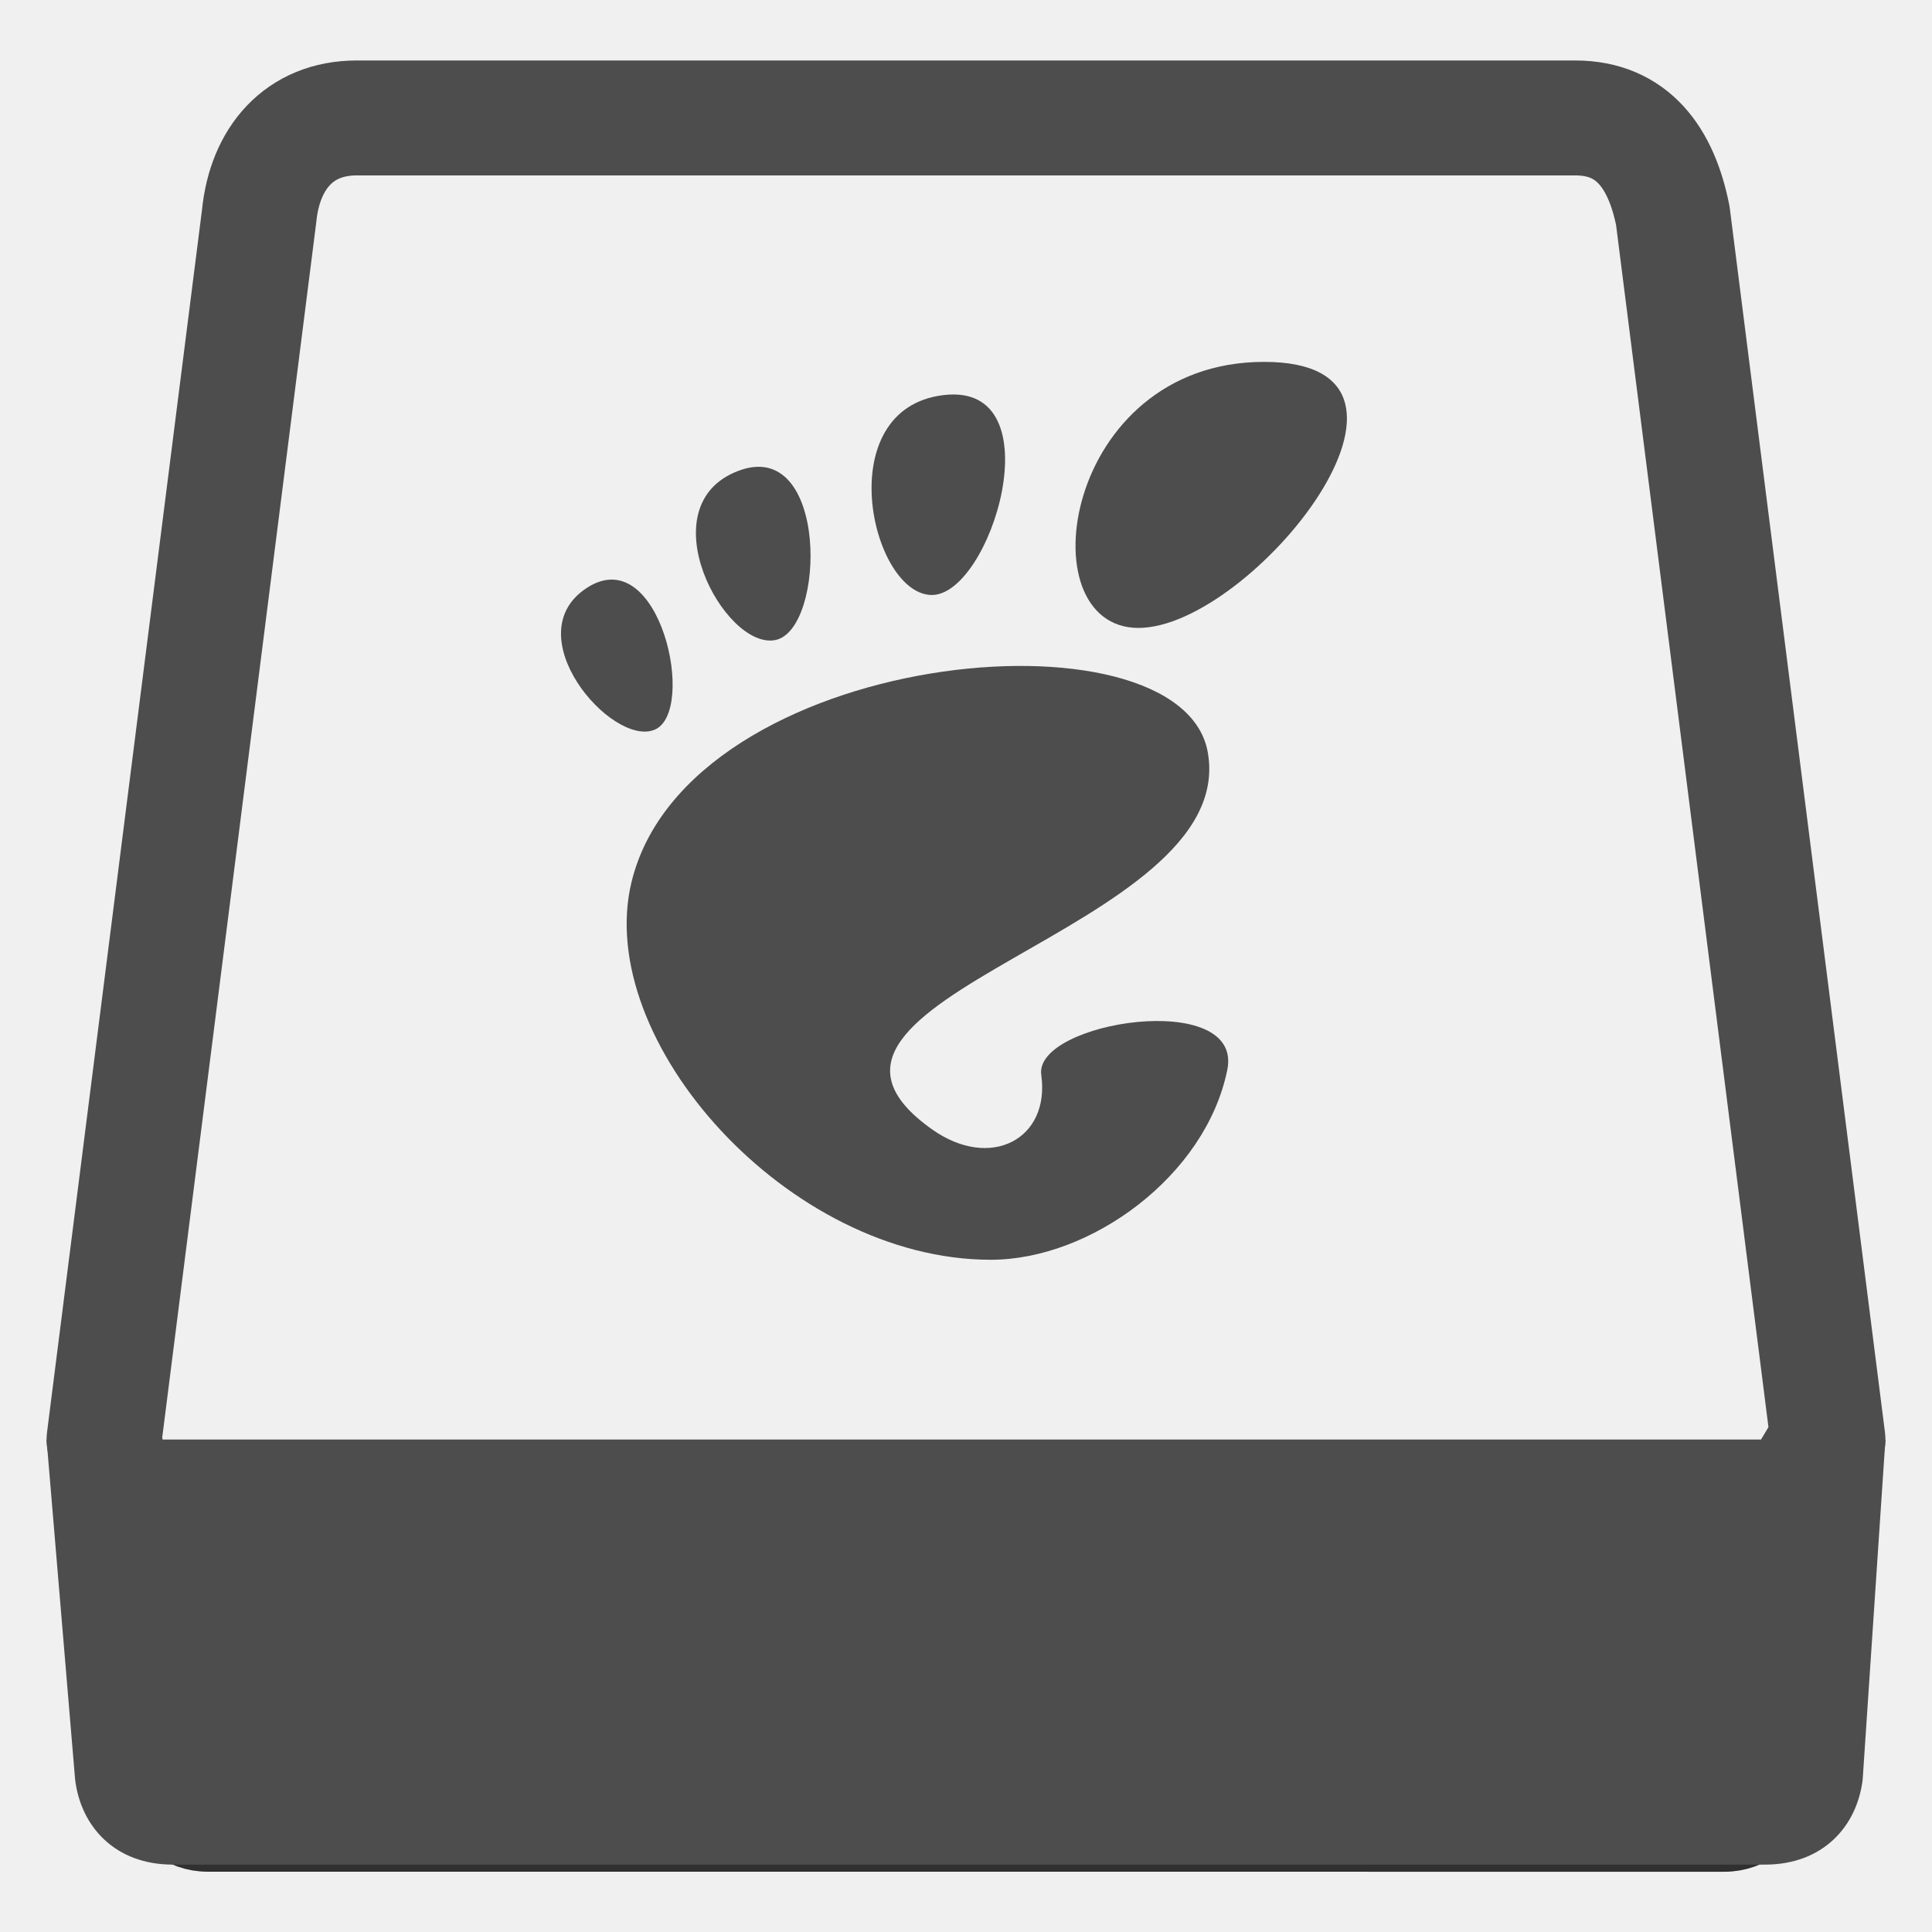
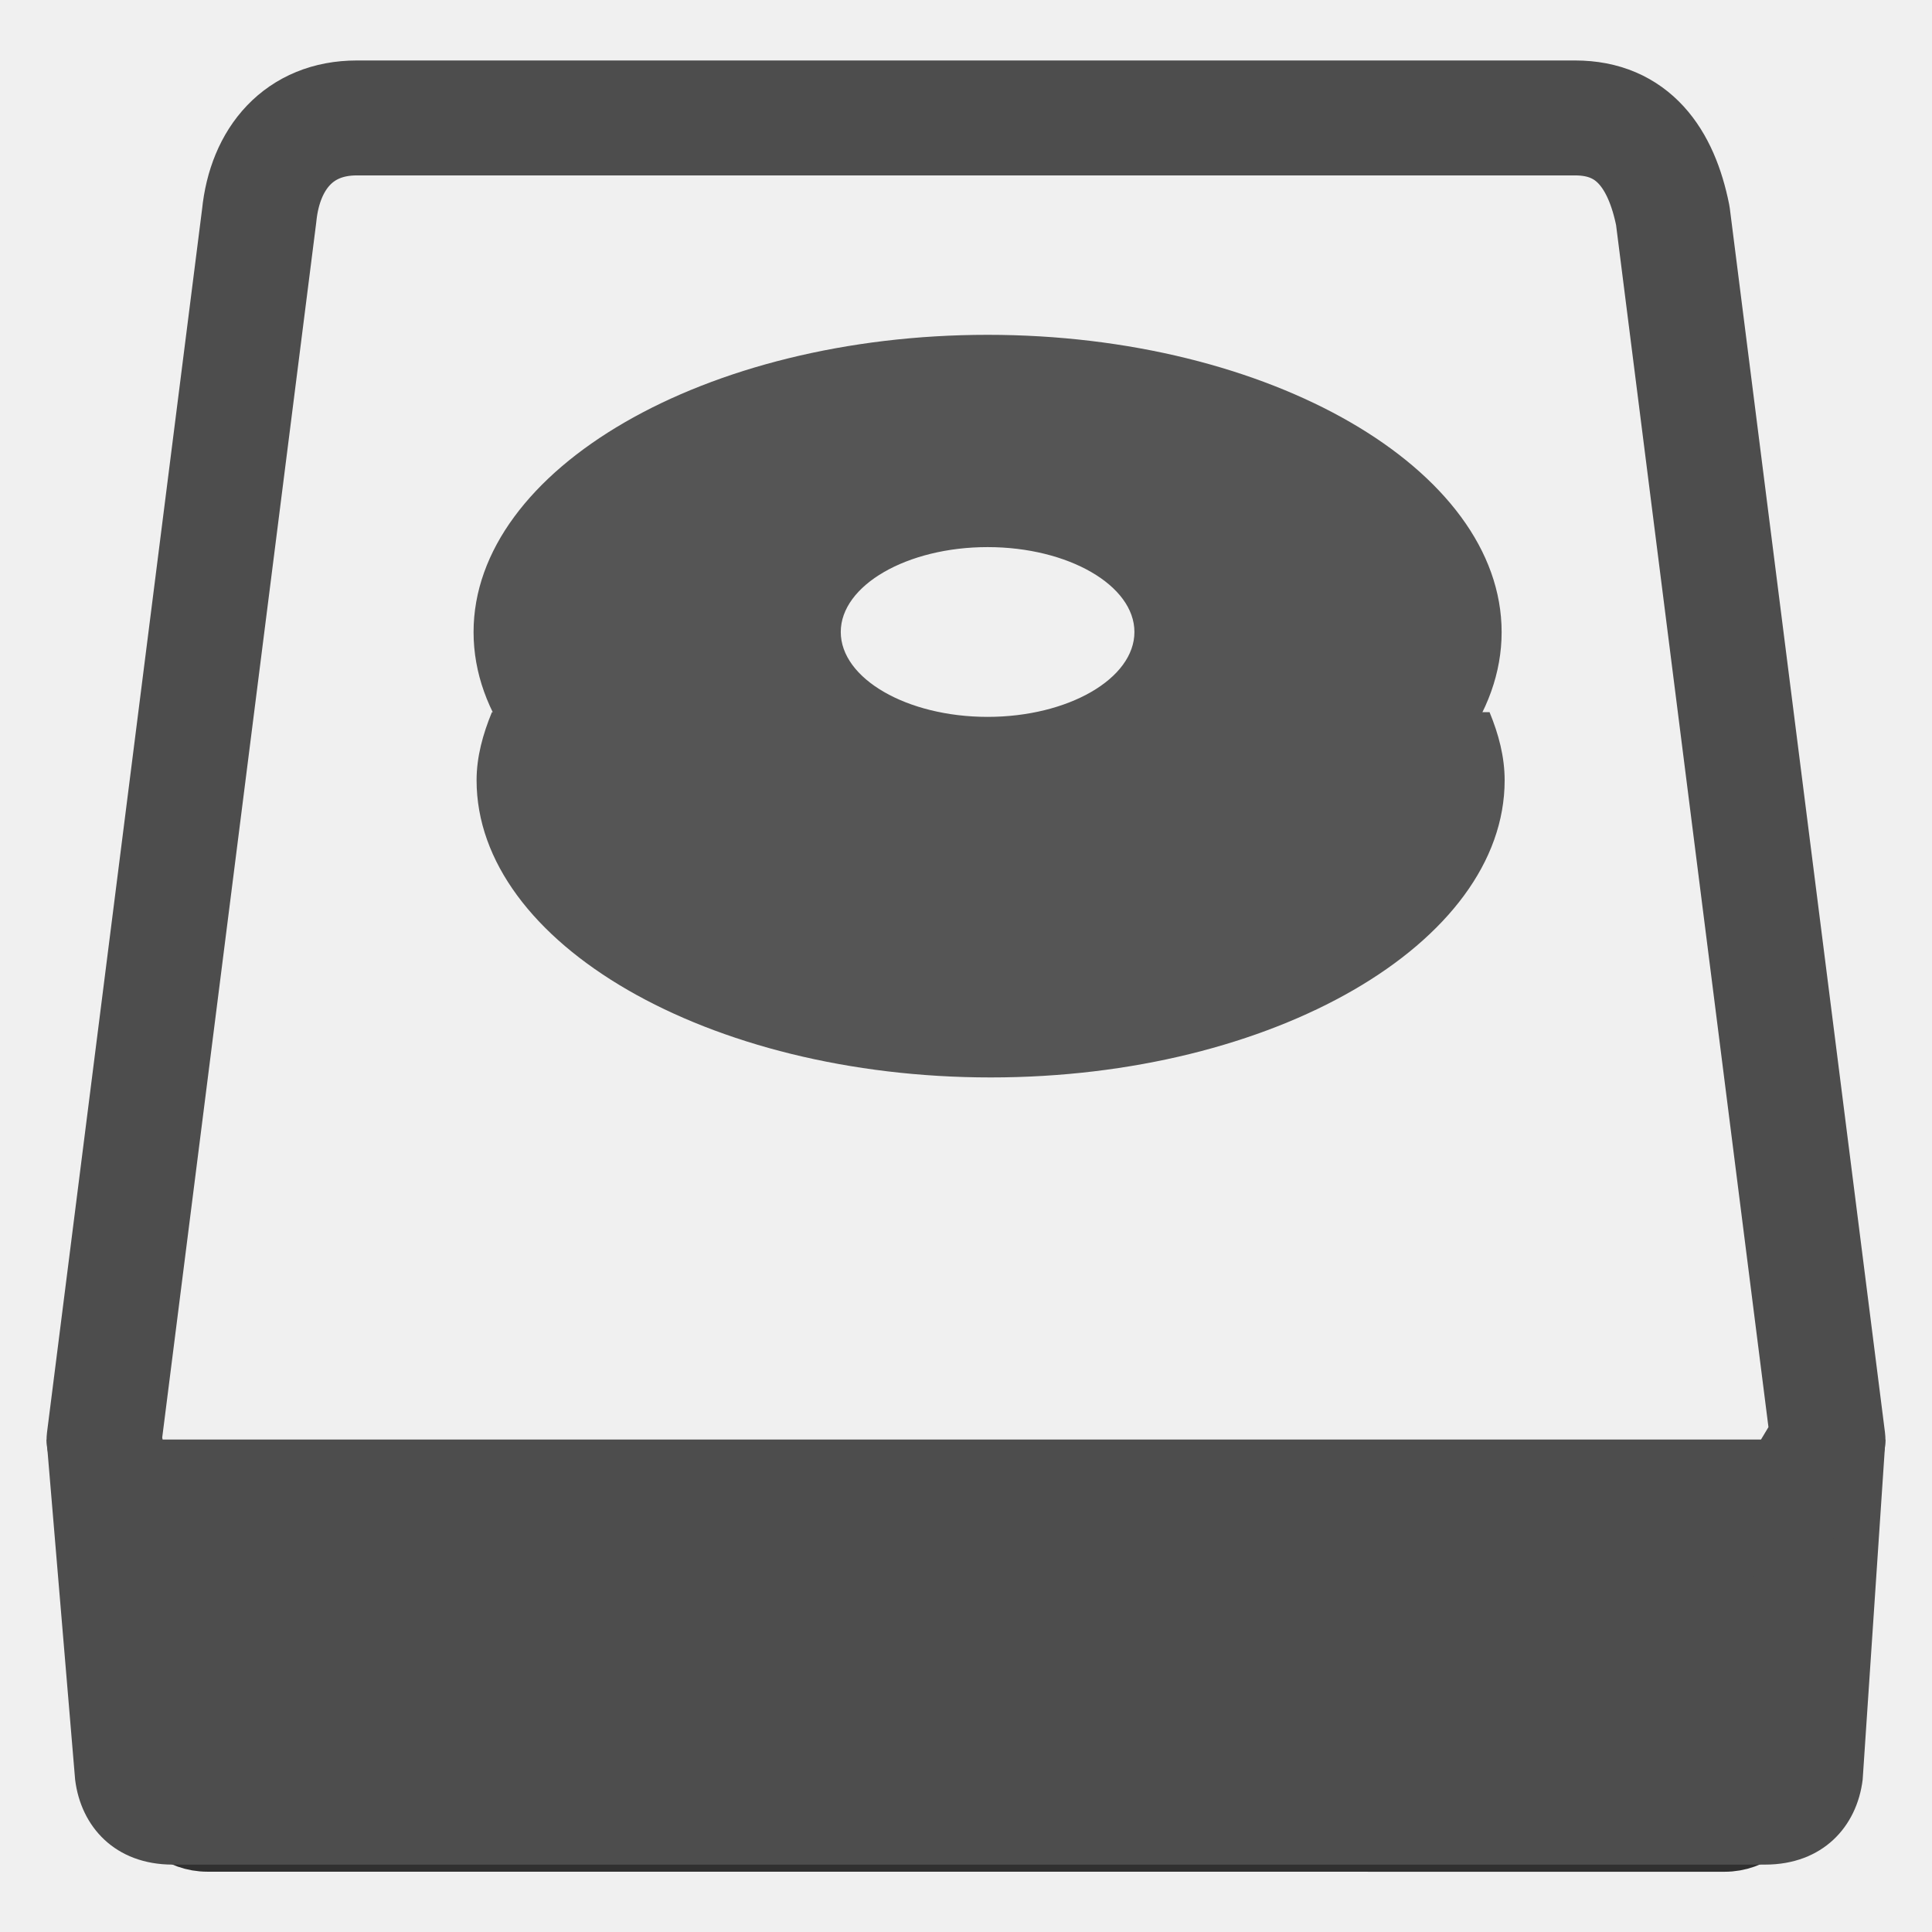
<svg xmlns="http://www.w3.org/2000/svg" width="16" height="16" id="svg2" version="1.1" viewBox="0 0 16 16">
  <defs id="defs4">
    <linearGradient id="linearGradient5263">
      <stop id="stop5265" style="stop-color:#a0d5ff;stop-opacity:1" offset="0" />
      <stop id="stop5267" style="stop-color:#a0d5ff;stop-opacity:1" offset="1" />
    </linearGradient>
    <clipPath id="clipPath4458">
      <path id="use4460" d="m 69.626,12.145 -0.052,0 c -22.727,-0.292 -46.472,4.077 -46.709,4.122 -2.424,0.451 -4.946,2.974 -5.397,5.397 -0.044,0.237 -4.414,23.983 -4.122,46.71 -0.292,22.777 4.078,46.523 4.122,46.761 0.451,2.423 2.974,4.945 5.398,5.398 0.237,0.044 23.982,4.413 46.709,4.121 22.779,0.292 46.524,-4.077 46.761,-4.121 2.423,-0.452 4.946,-2.976 5.398,-5.399 0.044,-0.236 4.413,-23.981 4.121,-46.709 0.292,-22.777 -4.077,-46.523 -4.121,-46.761 -0.453,-2.423 -2.976,-4.946 -5.398,-5.397 -0.238,-0.045 -23.984,-4.414 -46.71,-4.122 z" />
    </clipPath>
    <linearGradient id="linearGradient4237">
      <stop id="stop4239" style="stop-color:#ff594d;stop-opacity:1" offset="0" />
      <stop id="stop4241" style="stop-color:#ff7f76;stop-opacity:1" offset="1" />
    </linearGradient>
    <linearGradient id="linearGradient4210">
      <stop offset="0" style="stop-color:#ff584c;stop-opacity:1" id="stop4212" />
      <stop offset="1" style="stop-color:#ff8077;stop-opacity:1" id="stop4214" />
    </linearGradient>
    <linearGradient id="linearGradient4179">
      <stop id="stop4181" style="stop-color:#ffee5e;stop-opacity:1" offset="0" />
      <stop id="stop4183" style="stop-color:#feff8b;stop-opacity:1" offset="1" />
    </linearGradient>
    <linearGradient id="linearGradient4210-3">
      <stop id="stop4212-1" style="stop-color:#ffce69;stop-opacity:1" offset="0" />
      <stop id="stop4214-6" style="stop-color:#ffce54;stop-opacity:1" offset="1" />
    </linearGradient>
    <linearGradient id="linearGradient4237-0">
      <stop offset="0" style="stop-color:#ffee5e;stop-opacity:1" id="stop4239-8" />
      <stop offset="1" style="stop-color:#feff9f;stop-opacity:1" id="stop4241-9" />
    </linearGradient>
    <linearGradient id="linearGradient4237-2">
      <stop offset="0" style="stop-color:#ffa0a6;stop-opacity:1" id="stop4239-7" />
      <stop offset="1" style="stop-color:#ffa0a5;stop-opacity:1" id="stop4241-2" />
    </linearGradient>
    <linearGradient id="linearGradient8311">
      <stop id="stop8313" style="stop-color:#ce89ff;stop-opacity:1" offset="0" />
      <stop id="stop8315" style="stop-color:#e898ff;stop-opacity:1" offset="1" />
    </linearGradient>
    <linearGradient id="linearGradient4237-8">
      <stop offset="0" style="stop-color:#cf8aff;stop-opacity:1" id="stop4239-2" />
      <stop offset="1" style="stop-color:#eaa0ff;stop-opacity:1" id="stop4241-3" />
    </linearGradient>
    <linearGradient id="linearGradient8311-3">
      <stop id="stop8313-0" style="stop-color:#ffcc6b;stop-opacity:1" offset="0" />
      <stop id="stop8315-1" style="stop-color:#ffcf98;stop-opacity:1" offset="1" />
    </linearGradient>
    <linearGradient id="linearGradient4237-3">
      <stop offset="0" style="stop-color:#ffcc6e;stop-opacity:1" id="stop4239-0" />
      <stop offset="1" style="stop-color:#ffe4a0;stop-opacity:1" id="stop4241-7" />
    </linearGradient>
    <linearGradient id="linearGradient8311-31">
      <stop id="stop8313-2" style="stop-color:#f089ff;stop-opacity:1" offset="0" />
      <stop id="stop8315-6" style="stop-color:#ffadea;stop-opacity:1" offset="1" />
    </linearGradient>
    <linearGradient id="linearGradient4237-6">
      <stop offset="0" style="stop-color:#f18bfe;stop-opacity:1" id="stop4239-22" />
      <stop offset="1" style="stop-color:#fcc3ff;stop-opacity:1" id="stop4241-0" />
    </linearGradient>
    <linearGradient id="linearGradient8467">
      <stop offset="0" style="stop-color:#b9b9b9;stop-opacity:1" id="stop8469" />
      <stop offset="1" style="stop-color:#d1d1d1;stop-opacity:1" id="stop8471" />
    </linearGradient>
    <linearGradient id="linearGradient8311-5">
      <stop id="stop8313-7" style="stop-color:#b9b9b9;stop-opacity:1" offset="0" />
      <stop id="stop8315-3" style="stop-color:#d2d2d2;stop-opacity:1" offset="1" />
    </linearGradient>
    <linearGradient id="linearGradient4237-4">
      <stop offset="0" style="stop-color:#bababa;stop-opacity:1" id="stop4239-9" />
      <stop offset="1" style="stop-color:#c8c8c8;stop-opacity:1" id="stop4241-37" />
    </linearGradient>
    <linearGradient id="linearGradient8467-7">
      <stop offset="0" style="stop-color:#3ec896;stop-opacity:1" id="stop8469-4" />
      <stop offset="1" style="stop-color:#66d9af;stop-opacity:1" id="stop8471-7" />
    </linearGradient>
    <linearGradient id="linearGradient8311-1">
      <stop id="stop8313-9" style="stop-color:#494949;stop-opacity:1" offset="0" />
      <stop id="stop8315-5" style="stop-color:#616774;stop-opacity:1" offset="1" />
    </linearGradient>
    <linearGradient gradientUnits="userSpaceOnUse" gradientTransform="scale(1.128802,0.8858951)" x1="209.957" y1="0" x2="209.957" y2="116.694" id="linearGradient-1">
      <stop stop-color="#A7A7A7" offset="0%" id="stop4884" />
      <stop stop-color="#8D8D8D" offset="100%" id="stop4886" />
    </linearGradient>
    <linearGradient gradientUnits="userSpaceOnUse" gradientTransform="scale(1.227981,0.8143451)" x1="193" y1="411.584" x2="193" y2="105.4" id="linearGradient-2">
      <stop stop-color="#707070" offset="0%" id="stop4889" />
      <stop stop-color="#ABABAB" offset="100%" id="stop4891" />
    </linearGradient>
    <linearGradient gradientUnits="userSpaceOnUse" gradientTransform="scale(1.227981,0.8143451)" x1="193" y1="70.609" x2="193" y2="457.423" id="linearGradient-3">
      <stop stop-color="#000000" stop-opacity="0" offset="0%" id="stop4894" />
      <stop stop-color="#000000" stop-opacity="0.19" offset="100%" id="stop4896" />
    </linearGradient>
    <linearGradient id="linearGradient4232">
      <stop id="stop4234" offset="0" style="stop-color:#333333;stop-opacity:1" />
      <stop id="stop4236" offset="1" style="stop-color:#353535;stop-opacity:1" />
    </linearGradient>
    <linearGradient id="linearGradient4172">
      <stop style="stop-color:#3dc796;stop-opacity:1" offset="0" id="stop4174" />
      <stop style="stop-color:#57d68d;stop-opacity:1" offset="1" id="stop4176" />
    </linearGradient>
    <linearGradient id="linearGradient4233">
      <stop id="stop4235" offset="0" style="stop-color:#212121;stop-opacity:1" />
      <stop id="stop4237" offset="1" style="stop-color:#1d2022;stop-opacity:0" />
    </linearGradient>
    <linearGradient id="linearGradient8467-6">
      <stop offset="0" style="stop-color:#56d8d1;stop-opacity:1" id="stop8469-5" />
      <stop offset="1" style="stop-color:#9df7ee;stop-opacity:1" id="stop8471-8" />
    </linearGradient>
    <linearGradient id="linearGradient8311-10">
      <stop id="stop8313-3" style="stop-color:#55d8d1;stop-opacity:1" offset="0" />
      <stop id="stop8315-8" style="stop-color:#66efe7;stop-opacity:1" offset="1" />
    </linearGradient>
    <linearGradient id="linearGradient8467-8">
      <stop offset="0" style="stop-color:#dea679;stop-opacity:1" id="stop8469-9" />
      <stop offset="1" style="stop-color:#f7d19d;stop-opacity:1" id="stop8471-2" />
    </linearGradient>
    <linearGradient id="linearGradient8311-0">
      <stop id="stop8313-90" style="stop-color:#dda579;stop-opacity:1" offset="0" />
      <stop id="stop8315-88" style="stop-color:#f3bc87;stop-opacity:1" offset="1" />
    </linearGradient>
    <linearGradient id="linearGradient8467-2">
      <stop offset="0" style="stop-color:#5fa4d5;stop-opacity:1" id="stop8469-6" />
      <stop offset="1" style="stop-color:#9dc9f7;stop-opacity:1" id="stop8471-5" />
    </linearGradient>
    <linearGradient id="linearGradient8311-06">
      <stop id="stop8313-6" style="stop-color:#5fa3d4;stop-opacity:1" offset="0" />
      <stop id="stop8315-2" style="stop-color:#6bb9ff;stop-opacity:1" offset="1" />
    </linearGradient>
    <clipPath id="clipPath4458-0">
      <path id="use4460-1" d="m 69.626,12.145 -0.052,0 c -22.727,-0.292 -46.472,4.077 -46.709,4.122 -2.424,0.451 -4.946,2.974 -5.397,5.397 -0.044,0.237 -4.414,23.983 -4.122,46.71 -0.292,22.777 4.078,46.523 4.122,46.761 0.451,2.423 2.974,4.945 5.398,5.398 0.237,0.044 23.982,4.413 46.709,4.121 22.779,0.292 46.524,-4.077 46.761,-4.121 2.423,-0.452 4.946,-2.976 5.398,-5.399 0.044,-0.236 4.413,-23.981 4.121,-46.709 0.292,-22.777 -4.077,-46.523 -4.121,-46.761 -0.453,-2.423 -2.976,-4.946 -5.398,-5.397 -0.238,-0.045 -23.984,-4.414 -46.71,-4.122 z" />
    </clipPath>
    <clipPath id="clipPath4458-7">
      <path d="m 69.626,12.145 -0.052,0 c -22.727,-0.292 -46.472,4.077 -46.709,4.122 -2.424,0.451 -4.946,2.974 -5.397,5.397 -0.044,0.237 -4.414,23.983 -4.122,46.71 -0.292,22.777 4.078,46.523 4.122,46.761 0.451,2.423 2.974,4.945 5.398,5.398 0.237,0.044 23.982,4.413 46.709,4.121 22.779,0.292 46.524,-4.077 46.761,-4.121 2.423,-0.452 4.946,-2.976 5.398,-5.399 0.044,-0.236 4.413,-23.981 4.121,-46.709 0.292,-22.777 -4.077,-46.523 -4.121,-46.761 -0.453,-2.423 -2.976,-4.946 -5.398,-5.397 -0.238,-0.045 -23.984,-4.414 -46.71,-4.122 z" id="use4460-2" />
    </clipPath>
    <clipPath id="clipPath4458-9">
      <path id="use4460-27" d="m 69.626,12.145 -0.052,0 c -22.727,-0.292 -46.472,4.077 -46.709,4.122 -2.424,0.451 -4.946,2.974 -5.397,5.397 -0.044,0.237 -4.414,23.983 -4.122,46.71 -0.292,22.777 4.078,46.523 4.122,46.761 0.451,2.423 2.974,4.945 5.398,5.398 0.237,0.044 23.982,4.413 46.709,4.121 22.779,0.292 46.524,-4.077 46.761,-4.121 2.423,-0.452 4.946,-2.976 5.398,-5.399 0.044,-0.236 4.413,-23.981 4.121,-46.709 0.292,-22.777 -4.077,-46.523 -4.121,-46.761 -0.453,-2.423 -2.976,-4.946 -5.398,-5.397 -0.238,-0.045 -23.984,-4.414 -46.71,-4.122 z" />
    </clipPath>
  </defs>
  <g id="layer1" transform="translate(0,-1036.362)">
    <g transform="matrix(0.9053755,0,0,0.9053755,-365.9168,562.0602)" id="layer1-0" style="fill:none;fill-opacity:1;stroke:#4f96d1;stroke-opacity:1" />
    <g transform="translate(-401.0123,510.6337)" id="layer1-00">
      <g transform="translate(5.42985,-7.986519)" id="layer1-12">
        <path id="path4224" d="m 386.571,526.798 0,1 7,0 1,-3 -1,2 z" style="fill:#ffffff;fill-opacity:0.235;fill-rule:evenodd;stroke:none;stroke-width:1px;stroke-linecap:butt;stroke-linejoin:miter;stroke-opacity:1" />
      </g>
      <g transform="translate(5.05585,-5.251147)" id="layer1-4">
        <path id="path4224-9" d="m 386.571,526.798 0,1 7,0 1,-3 -1,2 z" style="fill:#ffffff;fill-opacity:0.235;fill-rule:evenodd;stroke:none;stroke-width:1px;stroke-linecap:butt;stroke-linejoin:miter;stroke-opacity:1" />
        <g transform="translate(-11.317,5.882492)" id="layer1-9" style="stroke:#000000;stroke-opacity:0.8">
          <g transform="translate(1.873303,-0.2841054)" id="layer1-79">
-             <g transform="translate(-2.051872,-0.9785853)" id="layer1-2" style="fill:#000000;fill-opacity:1">
-               <g transform="matrix(1.254231,0,0,1.254231,386.0601,-775.0987)" id="g4180">
-                 <g transform="matrix(0.3304146,0,0,0.3304146,17.36199,1038.328)" id="g4164">
-                   <g transform="matrix(1.148354,0,0,1.148354,-2.292846,-1.978147)" id="g4399">
-                     <g id="g4140" style="fill:#4d4d4d;fill-opacity:1">
-                       <path id="path4142" d="m 4.8,32.019 c -0.5,0 -0.9,-0.344 -1,-0.774 L 3.1,26 l 8.1,0 13.6,0 8.1,0 -0.7,5.246 c -0.1,0.43 -0.5,0.774 -1,0.774 z" style="opacity:1;fill:#4d4d4d;fill-opacity:1" />
-                       <g id="g4144" style="fill:#4d4d4d;fill-opacity:1" transform="matrix(1,0,0,0.8217191,0,4.457022)">
-                         <path id="path4146" d="m 31.8,27 -0.5,5 -26.5,0 -0.5,-5 6.4,0 14.8,0 6.3,0 M 34,25 24,25 2,25 2.497,32.2 c 0.1,1 0.698,1.8 1.698,1.8 l 27.711,0 c 1,0 1.598,-0.8 1.698,-1.8 z" style="fill:#4d4d4d;fill-opacity:1;stroke:none" />
-                       </g>
+             <g style="fill:#000000;fill-opacity:1" id="g4180" transform="matrix(1.254231,0,0,1.254231,384.0082,-776.0773)">
+               <g id="g4164" transform="matrix(0.3304146,0,0,0.3304146,17.36199,1038.328)">
+                 <g id="g4399" transform="matrix(1.148354,0,0,1.148354,-2.292846,-1.978147)">
+                   <g style="fill:#4d4d4d;fill-opacity:1" id="g4140">
+                     <path style="opacity:1;fill:#4d4d4d;fill-opacity:1" d="m 4.8,32.019 c -0.5,0 -0.9,-0.344 -1,-0.774 L 3.1,26 l 8.1,0 13.6,0 8.1,0 -0.7,5.246 c -0.1,0.43 -0.5,0.774 -1,0.774 z" id="path4142" />
+                     <g transform="matrix(1,0,0,0.8217191,0,4.457022)" style="fill:#4d4d4d;fill-opacity:1" id="g4144">
+                       <path style="fill:#4d4d4d;fill-opacity:1;stroke:none" d="m 31.8,27 -0.5,5 -26.5,0 -0.5,-5 6.4,0 14.8,0 6.3,0 M 34,25 24,25 2,25 2.497,32.2 c 0.1,1 0.698,1.8 1.698,1.8 l 27.711,0 c 1,0 1.598,-0.8 1.698,-1.8 z" id="path4146" />
                    </g>
-                     <path id="path4148" d="M 25,26 11,26 3.2,26 3,25 5.7,3.7 C 5.8,2.7 6.397,2 7.397,2 L 28.603,2 C 29.603,2 30.1,2.7 30.3,3.7 L 33,25 32.4,26 Z" stroke-miterlimit="10" style="fill:none;fill-opacity:0.12;stroke:#4d4d4d;stroke-width:2;stroke-linejoin:round;stroke-miterlimit:10;stroke-opacity:1" />
                  </g>
-                 </g>
-               </g>
-               <g transform="matrix(0.5182131,0,0,0.4816749,411.2554,29.98257)" id="layer1-29">
-                 <g id="g3771" style="fill:#4d4d4d;fill-opacity:1;fill-rule:nonzero;stroke:none;stroke-width:1.3;stroke-miterlimit:4;stroke-dasharray:none;stroke-opacity:1" transform="matrix(0.13054,0,0,0.13054,1.626345,1036.745)">
-                   <g id="g3773" style="fill:#4d4d4d;fill-opacity:1">
-                     <path id="path3775" style="fill:#4d4d4d;fill-opacity:1" d="M 86.068,0 C 61.466,0 56.851,35.041 70.691,35.041 84.529,35.041 110.671,0 86.068,0 Z" />
-                     <path id="path3777" style="fill:#4d4d4d;fill-opacity:1" d="M 45.217,30.699 C 52.586,31.149 60.671,2.577 46.821,4.374 32.976,6.171 37.845,30.249 45.217,30.699 Z" />
-                     <path id="path3779" style="fill:#4d4d4d;fill-opacity:1" d="M 11.445,48.453 C 16.686,46.146 12.12,23.581 3.208,29.735 -5.7,35.89 6.204,50.759 11.445,48.453 Z" />
-                     <path id="path3781" style="fill:#4d4d4d;fill-opacity:1" d="M 26.212,36.642 C 32.451,35.37 32.793,9.778 21.667,14.369 10.539,18.961 19.978,37.916 26.212,36.642 l 0,0 z" />
-                     <path id="path3783" style="fill:#4d4d4d;fill-opacity:1" d="m 58.791,93.913 c 1.107,8.454 -6.202,12.629 -13.36,7.179 C 22.644,83.743 83.16,75.088 79.171,51.386 75.86,31.712 15.495,37.769 8.621,68.553 3.968,89.374 27.774,118.26 52.614,118.26 c 12.22,0 26.315,-11.034 28.952,-25.012 C 83.58,82.589 57.867,86.86 58.791,93.913 l 0,0 z" />
-                   </g>
+                   <path style="fill:none;fill-opacity:0.12;stroke:#4d4d4d;stroke-width:2;stroke-linejoin:round;stroke-miterlimit:10;stroke-opacity:1" stroke-miterlimit="10" d="M 25,26 11,26 3.2,26 3,25 5.7,3.7 C 5.8,2.7 6.397,2 7.397,2 L 28.603,2 C 29.603,2 30.1,2.7 30.3,3.7 L 33,25 32.4,26 Z" id="path4148" />
                </g>
              </g>
            </g>
+             <path d="m 413.579,528.154 c -2.336,0 -4.257,1.111 -4.257,2.462 0,1.351 1.92,2.462 4.257,2.462 2.336,0 4.257,-1.111 4.257,-2.462 0,-1.351 -1.92,-2.462 -4.257,-2.462 z m 0,1.758 c 0.668,0 1.216,0.317 1.216,0.703 0,0.386 -0.548,0.703 -1.216,0.703 -0.668,0 -1.216,-0.317 -1.216,-0.703 0,-0.386 0.548,-0.703 1.216,-0.703 z" id="path10465" style="color:#bebebe;font-style:normal;font-variant:normal;font-weight:normal;font-stretch:normal;font-size:medium;line-height:normal;font-family:Sans;-inkscape-font-specification:Sans;text-indent:0;text-align:start;text-decoration:none;text-decoration-line:none;letter-spacing:normal;word-spacing:normal;text-transform:none;direction:ltr;block-progression:tb;writing-mode:lr-tb;baseline-shift:baseline;text-anchor:start;display:inline;overflow:visible;visibility:visible;fill:#555555;fill-opacity:1;stroke:none;stroke-width:5.613;stroke-opacity:0.8;marker:none;filter:url(#filter7554);enable-background:accumulate" />
+             <path style="color:#bebebe;font-style:normal;font-variant:normal;font-weight:normal;font-stretch:normal;font-size:medium;line-height:normal;font-family:Sans;-inkscape-font-specification:Sans;text-indent:0;text-align:start;text-decoration:none;text-decoration-line:none;letter-spacing:normal;word-spacing:normal;text-transform:none;direction:ltr;block-progression:tb;writing-mode:lr-tb;baseline-shift:baseline;text-anchor:start;display:inline;overflow:visible;visibility:visible;fill:#555555;fill-opacity:1;stroke:none;stroke-width:5.613;stroke-opacity:0.8;marker:none;filter:url(#filter7554);enable-background:accumulate" d="m 409.474,531.279 c -0.075,0.182 -0.127,0.37 -0.127,0.564 0,1.351 1.921,2.461 4.258,2.461 2.336,0 4.256,-1.11 4.256,-2.461 0,-0.195 -0.05,-0.382 -0.125,-0.564 l -3.443,0 c 0.311,0.128 0.527,0.329 0.527,0.564 0,0.386 -0.547,0.703 -1.215,0.703 -0.668,0 -1.217,-0.317 -1.217,-0.703 0,-0.236 0.217,-0.437 0.527,-0.564 l -3.441,0 z" id="path10465-7" />
          </g>
        </g>
      </g>
    </g>
  </g>
</svg>
